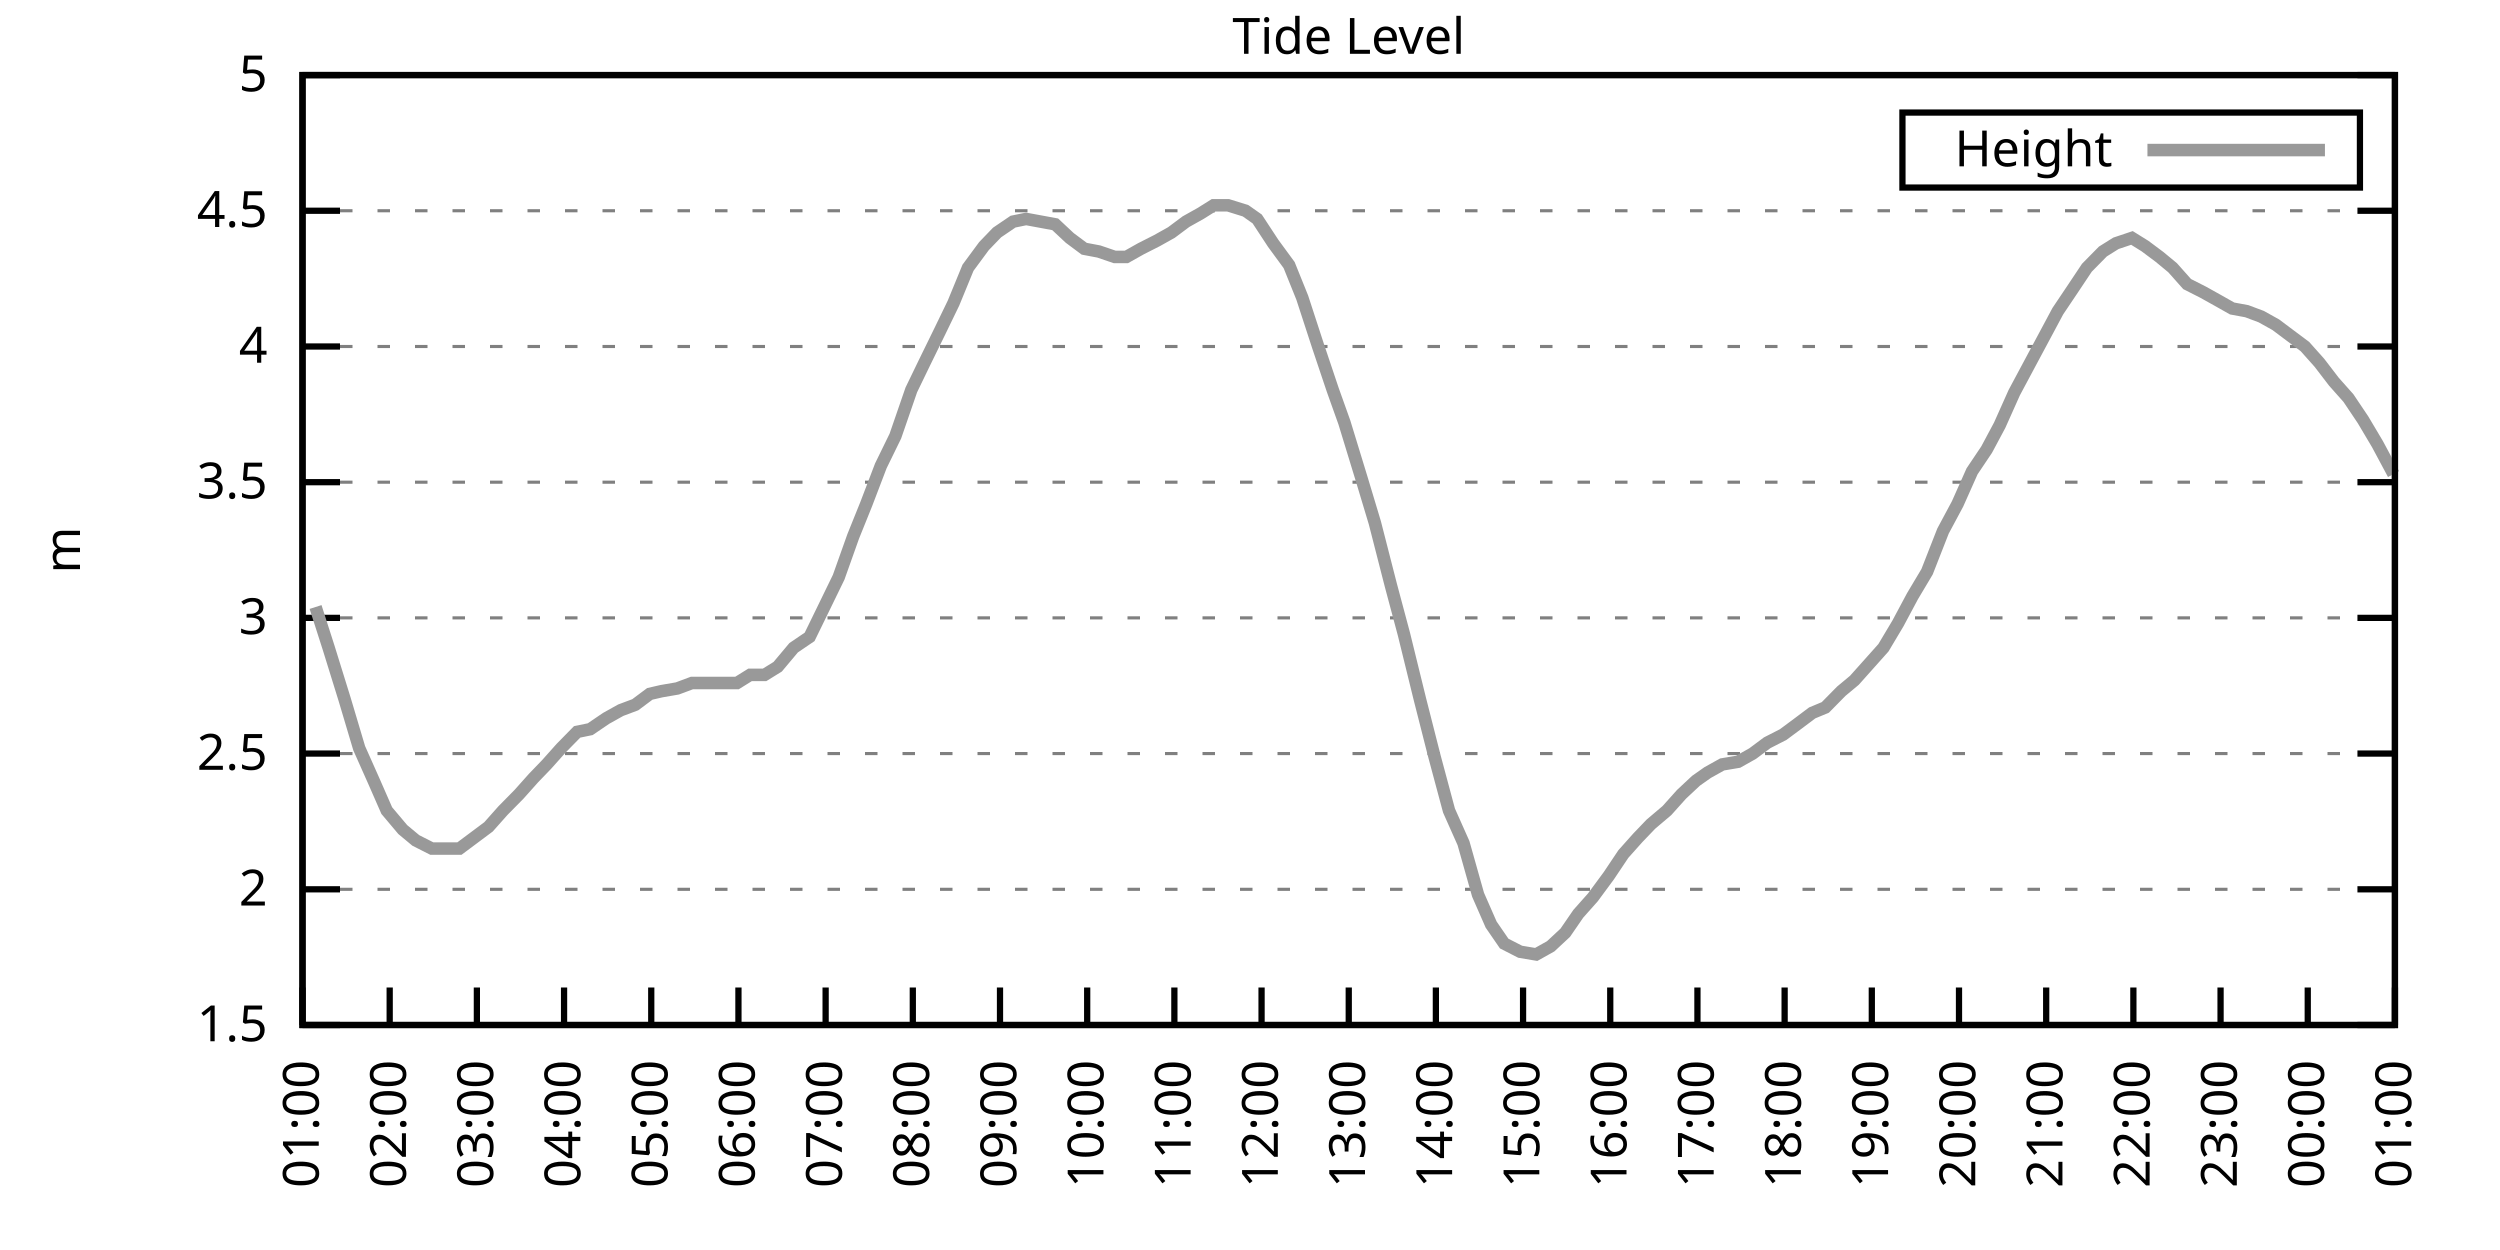
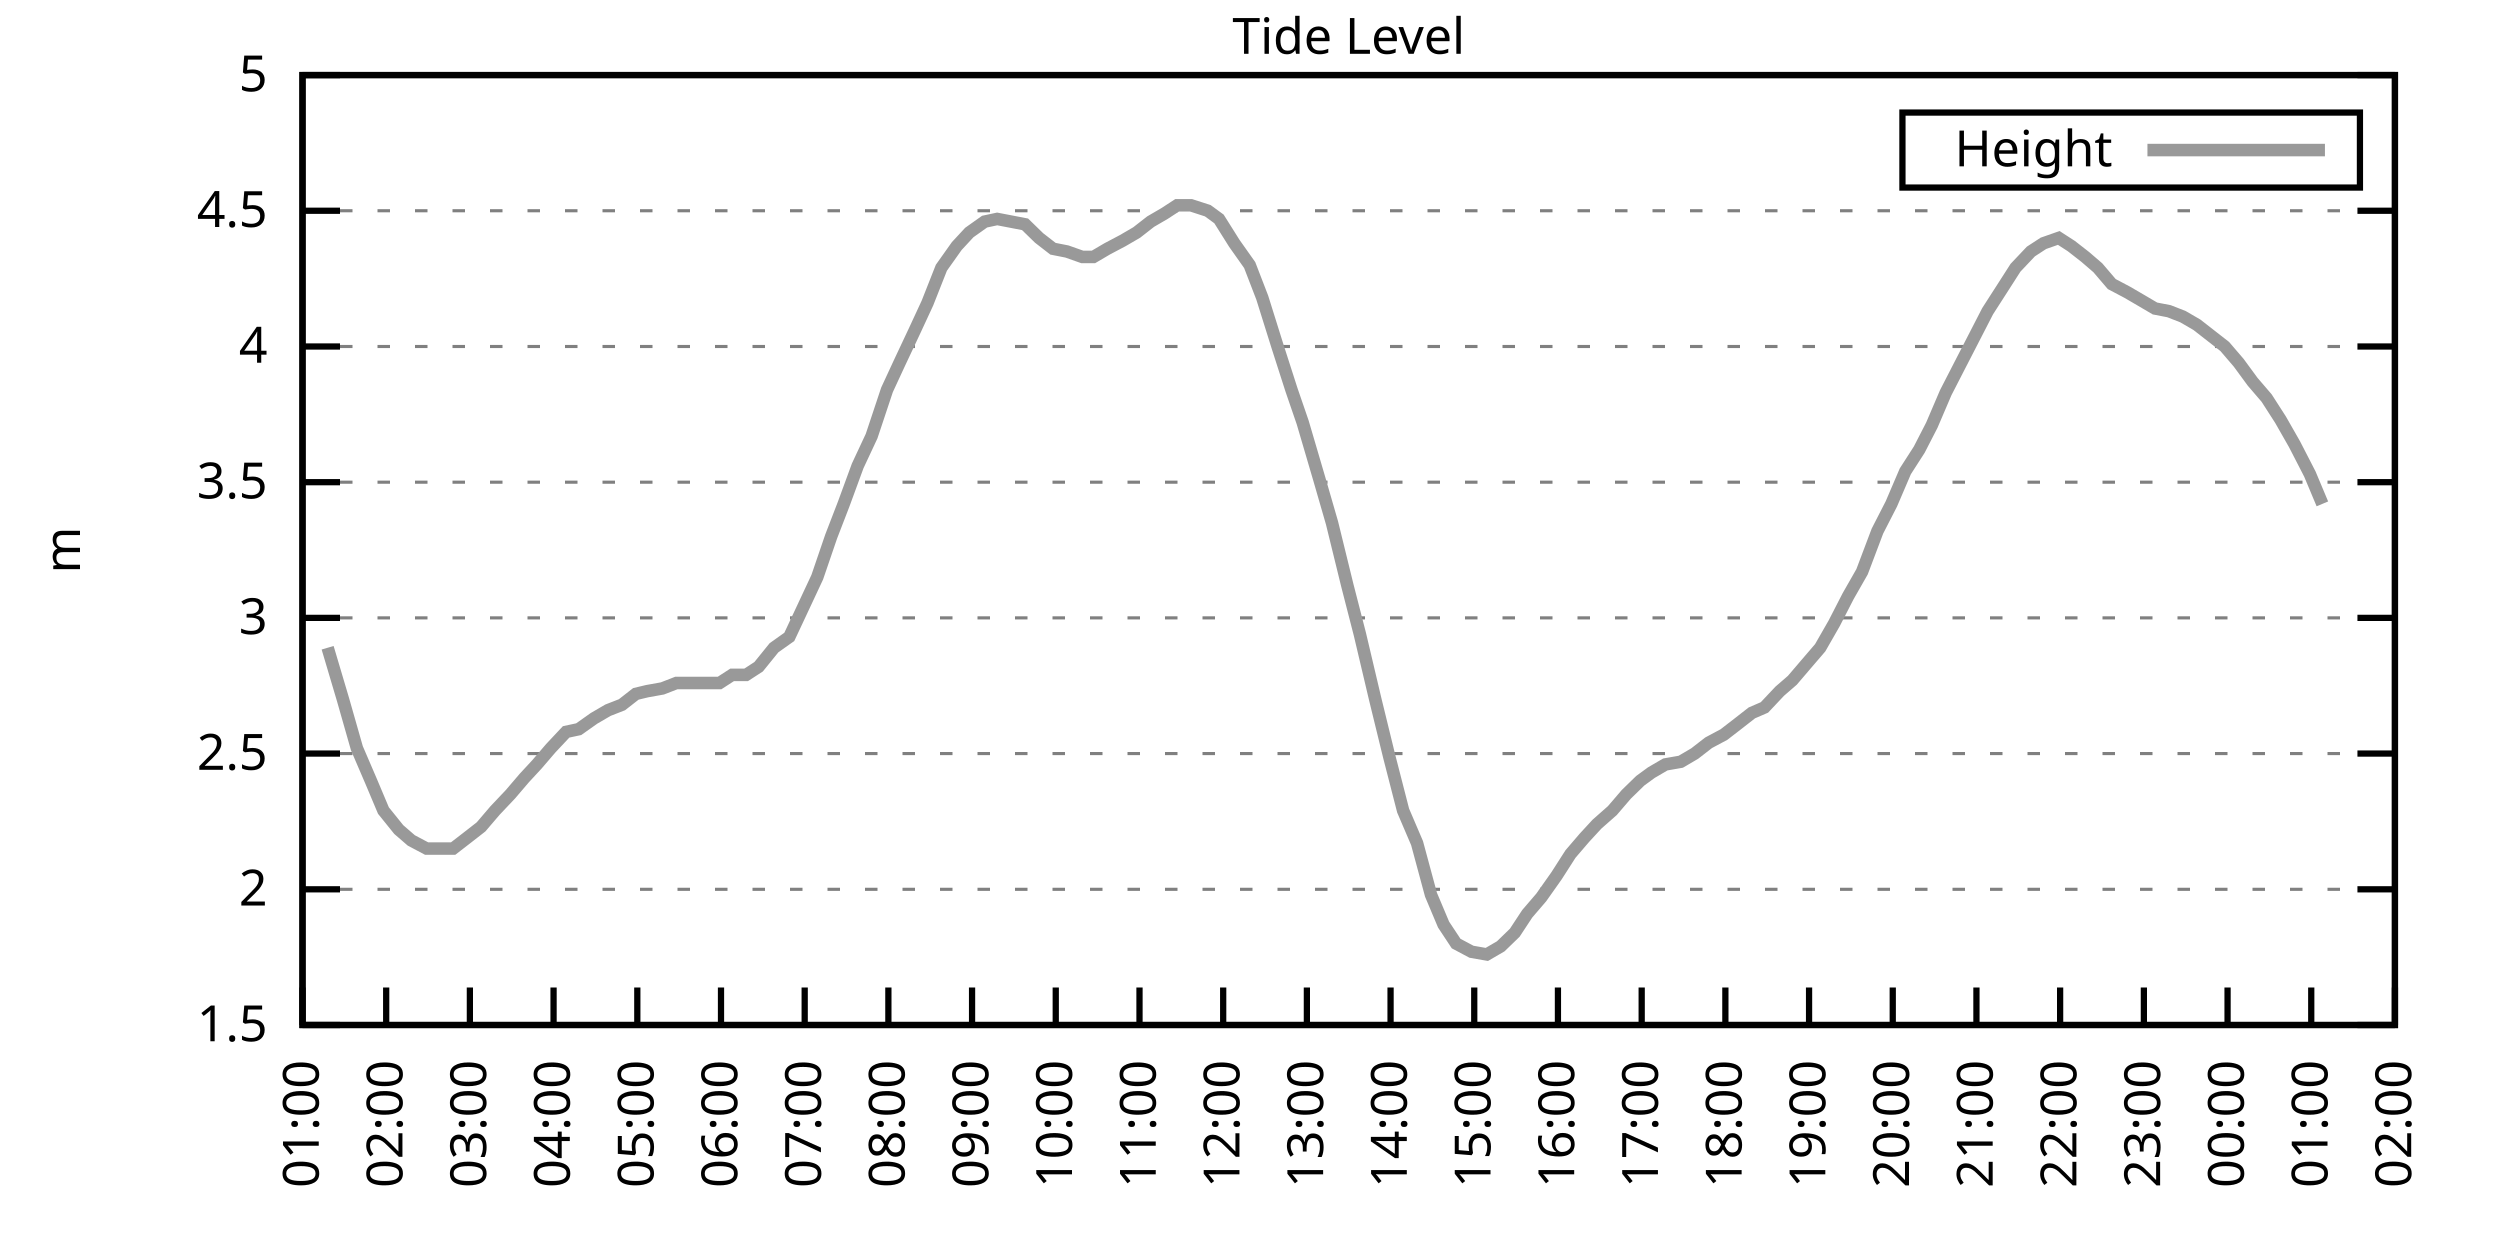
<svg xmlns="http://www.w3.org/2000/svg" xmlns:xlink="http://www.w3.org/1999/xlink" width="400" height="200" viewBox="0 0 400 200">
  <g id="gnuplot_canvas">
    <rect x="0" y="0" width="400" height="200" fill="none" />
    <defs>
      <circle id="gpDot" r="0.5" stroke-width="0.5" stroke="currentColor" />
      <path id="gpPt0" stroke-width="0.333" stroke="currentColor" d="M-1,0 h2 M0,-1 v2" />
      <path id="gpPt1" stroke-width="0.333" stroke="currentColor" d="M-1,-1 L1,1 M1,-1 L-1,1" />
      <path id="gpPt2" stroke-width="0.333" stroke="currentColor" d="M-1,0 L1,0 M0,-1 L0,1 M-1,-1 L1,1 M-1,1 L1,-1" />
      <rect id="gpPt3" stroke-width="0.333" stroke="currentColor" x="-1" y="-1" width="2" height="2" />
      <rect id="gpPt4" stroke-width="0.333" stroke="currentColor" fill="currentColor" x="-1" y="-1" width="2" height="2" />
      <circle id="gpPt5" stroke-width="0.333" stroke="currentColor" cx="0" cy="0" r="1" />
      <use xlink:href="#gpPt5" id="gpPt6" fill="currentColor" stroke="none" />
      <path id="gpPt7" stroke-width="0.333" stroke="currentColor" d="M0,-1.33 L-1.33,0.67 L1.33,0.67 z" />
      <use xlink:href="#gpPt7" id="gpPt8" fill="currentColor" stroke="none" />
      <use xlink:href="#gpPt7" id="gpPt9" stroke="currentColor" transform="rotate(180)" />
      <use xlink:href="#gpPt9" id="gpPt10" fill="currentColor" stroke="none" />
      <use xlink:href="#gpPt3" id="gpPt11" stroke="currentColor" transform="rotate(45)" />
      <use xlink:href="#gpPt11" id="gpPt12" fill="currentColor" stroke="none" />
      <path id="gpPt13" stroke-width="0.333" stroke="currentColor" d="M0,1.330 L1.265,0.411 L0.782,-1.067 L-0.782,-1.076 L-1.265,0.411 z" />
      <use xlink:href="#gpPt13" id="gpPt14" fill="currentColor" stroke="none" />
      <filter id="textbox" filterUnits="objectBoundingBox" x="0" y="0" height="1" width="1">
        <feFlood flood-color="white" flood-opacity="1" result="bgnd" />
        <feComposite in="SourceGraphic" in2="bgnd" operator="atop" />
      </filter>
      <filter id="greybox" filterUnits="objectBoundingBox" x="0" y="0" height="1" width="1">
        <feFlood flood-color="lightgrey" flood-opacity="1" result="grey" />
        <feComposite in="SourceGraphic" in2="grey" operator="atop" />
      </filter>
    </defs>
    <g fill="none" color="white" stroke="currentColor" stroke-width="1.00" stroke-linecap="butt" stroke-linejoin="miter">
</g>
    <g fill="none" color="black" stroke="currentColor" stroke-width="1.00" stroke-linecap="butt" stroke-linejoin="miter">
      <g stroke="none" shape-rendering="crispEdges">
        <polygon fill="rgb(255, 255, 255)" points="48.40,164.00 383.18,164.00 383.18,12.02 48.40,12.02 " />
      </g>
    </g>
    <g fill="none" color="black" stroke="currentColor" stroke-width="1.00" stroke-linecap="butt" stroke-linejoin="miter">
</g>
    <g fill="none" color="black" stroke="black" stroke-width="0.50" stroke-linecap="butt" stroke-linejoin="miter">
</g>
    <g fill="none" color="gray" stroke="currentColor" stroke-width="0.50" stroke-linecap="butt" stroke-linejoin="miter">
      <path stroke="gray" stroke-dasharray="2,4" class="gridline" d="M48.40,164.00 L383.19,164.00  " />
    </g>
    <g fill="none" color="gray" stroke="gray" stroke-width="1.00" stroke-linecap="butt" stroke-linejoin="miter">
</g>
    <g fill="none" color="black" stroke="currentColor" stroke-width="1.00" stroke-linecap="butt" stroke-linejoin="miter">
      <path stroke="black" d="M48.40,164.00 L54.40,164.00 M383.19,164.00 L377.19,164.00  " />
      <g transform="translate(42.80,166.60)" stroke="none" fill="black" font-family="Sans" font-size="8.00" text-anchor="end">
        <text>
          <tspan font-family="Sans"> 1.5</tspan>
        </text>
      </g>
    </g>
    <g fill="none" color="black" stroke="currentColor" stroke-width="1.00" stroke-linecap="butt" stroke-linejoin="miter">
</g>
    <g fill="none" color="black" stroke="black" stroke-width="0.50" stroke-linecap="butt" stroke-linejoin="miter">
</g>
    <g fill="none" color="gray" stroke="currentColor" stroke-width="0.50" stroke-linecap="butt" stroke-linejoin="miter">
      <path stroke="gray" stroke-dasharray="2,4" class="gridline" d="M48.40,142.29 L383.19,142.29  " />
    </g>
    <g fill="none" color="gray" stroke="gray" stroke-width="1.00" stroke-linecap="butt" stroke-linejoin="miter">
</g>
    <g fill="none" color="black" stroke="currentColor" stroke-width="1.00" stroke-linecap="butt" stroke-linejoin="miter">
      <path stroke="black" d="M48.40,142.29 L54.40,142.29 M383.19,142.29 L377.19,142.29  " />
      <g transform="translate(42.80,144.89)" stroke="none" fill="black" font-family="Sans" font-size="8.00" text-anchor="end">
        <text>
          <tspan font-family="Sans"> 2</tspan>
        </text>
      </g>
    </g>
    <g fill="none" color="black" stroke="currentColor" stroke-width="1.00" stroke-linecap="butt" stroke-linejoin="miter">
</g>
    <g fill="none" color="black" stroke="black" stroke-width="0.50" stroke-linecap="butt" stroke-linejoin="miter">
</g>
    <g fill="none" color="gray" stroke="currentColor" stroke-width="0.50" stroke-linecap="butt" stroke-linejoin="miter">
      <path stroke="gray" stroke-dasharray="2,4" class="gridline" d="M48.40,120.57 L383.19,120.57  " />
    </g>
    <g fill="none" color="gray" stroke="gray" stroke-width="1.00" stroke-linecap="butt" stroke-linejoin="miter">
</g>
    <g fill="none" color="black" stroke="currentColor" stroke-width="1.00" stroke-linecap="butt" stroke-linejoin="miter">
      <path stroke="black" d="M48.40,120.57 L54.40,120.57 M383.19,120.57 L377.19,120.57  " />
      <g transform="translate(42.80,123.17)" stroke="none" fill="black" font-family="Sans" font-size="8.00" text-anchor="end">
        <text>
          <tspan font-family="Sans"> 2.5</tspan>
        </text>
      </g>
    </g>
    <g fill="none" color="black" stroke="currentColor" stroke-width="1.00" stroke-linecap="butt" stroke-linejoin="miter">
</g>
    <g fill="none" color="black" stroke="black" stroke-width="0.50" stroke-linecap="butt" stroke-linejoin="miter">
</g>
    <g fill="none" color="gray" stroke="currentColor" stroke-width="0.50" stroke-linecap="butt" stroke-linejoin="miter">
      <path stroke="gray" stroke-dasharray="2,4" class="gridline" d="M48.40,98.86 L383.19,98.86  " />
    </g>
    <g fill="none" color="gray" stroke="gray" stroke-width="1.00" stroke-linecap="butt" stroke-linejoin="miter">
</g>
    <g fill="none" color="black" stroke="currentColor" stroke-width="1.00" stroke-linecap="butt" stroke-linejoin="miter">
      <path stroke="black" d="M48.40,98.86 L54.40,98.86 M383.19,98.86 L377.19,98.86  " />
      <g transform="translate(42.80,101.46)" stroke="none" fill="black" font-family="Sans" font-size="8.00" text-anchor="end">
        <text>
          <tspan font-family="Sans"> 3</tspan>
        </text>
      </g>
    </g>
    <g fill="none" color="black" stroke="currentColor" stroke-width="1.00" stroke-linecap="butt" stroke-linejoin="miter">
</g>
    <g fill="none" color="black" stroke="black" stroke-width="0.50" stroke-linecap="butt" stroke-linejoin="miter">
</g>
    <g fill="none" color="gray" stroke="currentColor" stroke-width="0.50" stroke-linecap="butt" stroke-linejoin="miter">
      <path stroke="gray" stroke-dasharray="2,4" class="gridline" d="M48.40,77.15 L383.19,77.15  " />
    </g>
    <g fill="none" color="gray" stroke="gray" stroke-width="1.00" stroke-linecap="butt" stroke-linejoin="miter">
</g>
    <g fill="none" color="black" stroke="currentColor" stroke-width="1.00" stroke-linecap="butt" stroke-linejoin="miter">
      <path stroke="black" d="M48.40,77.15 L54.40,77.15 M383.19,77.15 L377.19,77.15  " />
      <g transform="translate(42.80,79.75)" stroke="none" fill="black" font-family="Sans" font-size="8.00" text-anchor="end">
        <text>
          <tspan font-family="Sans"> 3.5</tspan>
        </text>
      </g>
    </g>
    <g fill="none" color="black" stroke="currentColor" stroke-width="1.00" stroke-linecap="butt" stroke-linejoin="miter">
</g>
    <g fill="none" color="black" stroke="black" stroke-width="0.50" stroke-linecap="butt" stroke-linejoin="miter">
</g>
    <g fill="none" color="gray" stroke="currentColor" stroke-width="0.50" stroke-linecap="butt" stroke-linejoin="miter">
      <path stroke="gray" stroke-dasharray="2,4" class="gridline" d="M48.40,55.44 L383.19,55.44  " />
    </g>
    <g fill="none" color="gray" stroke="gray" stroke-width="1.00" stroke-linecap="butt" stroke-linejoin="miter">
</g>
    <g fill="none" color="black" stroke="currentColor" stroke-width="1.00" stroke-linecap="butt" stroke-linejoin="miter">
      <path stroke="black" d="M48.40,55.44 L54.40,55.44 M383.19,55.44 L377.19,55.44  " />
      <g transform="translate(42.80,58.04)" stroke="none" fill="black" font-family="Sans" font-size="8.00" text-anchor="end">
        <text>
          <tspan font-family="Sans"> 4</tspan>
        </text>
      </g>
    </g>
    <g fill="none" color="black" stroke="currentColor" stroke-width="1.00" stroke-linecap="butt" stroke-linejoin="miter">
</g>
    <g fill="none" color="black" stroke="black" stroke-width="0.50" stroke-linecap="butt" stroke-linejoin="miter">
</g>
    <g fill="none" color="gray" stroke="currentColor" stroke-width="0.50" stroke-linecap="butt" stroke-linejoin="miter">
      <path stroke="gray" stroke-dasharray="2,4" class="gridline" d="M48.40,33.72 L383.19,33.72  " />
    </g>
    <g fill="none" color="gray" stroke="gray" stroke-width="1.00" stroke-linecap="butt" stroke-linejoin="miter">
</g>
    <g fill="none" color="black" stroke="currentColor" stroke-width="1.00" stroke-linecap="butt" stroke-linejoin="miter">
      <path stroke="black" d="M48.40,33.72 L54.40,33.72 M383.19,33.72 L377.19,33.72  " />
      <g transform="translate(42.80,36.32)" stroke="none" fill="black" font-family="Sans" font-size="8.00" text-anchor="end">
        <text>
          <tspan font-family="Sans"> 4.5</tspan>
        </text>
      </g>
    </g>
    <g fill="none" color="black" stroke="currentColor" stroke-width="1.00" stroke-linecap="butt" stroke-linejoin="miter">
</g>
    <g fill="none" color="black" stroke="black" stroke-width="0.50" stroke-linecap="butt" stroke-linejoin="miter">
</g>
    <g fill="none" color="gray" stroke="currentColor" stroke-width="0.50" stroke-linecap="butt" stroke-linejoin="miter">
      <path stroke="gray" stroke-dasharray="2,4" class="gridline" d="M48.40,12.01 L383.19,12.01  " />
    </g>
    <g fill="none" color="gray" stroke="gray" stroke-width="1.00" stroke-linecap="butt" stroke-linejoin="miter">
</g>
    <g fill="none" color="black" stroke="currentColor" stroke-width="1.00" stroke-linecap="butt" stroke-linejoin="miter">
      <path stroke="black" d="M48.40,12.01 L54.40,12.01 M383.19,12.01 L377.19,12.01  " />
      <g transform="translate(42.80,14.61)" stroke="none" fill="black" font-family="Sans" font-size="8.00" text-anchor="end">
        <text>
          <tspan font-family="Sans"> 5</tspan>
        </text>
      </g>
    </g>
    <g fill="none" color="black" stroke="currentColor" stroke-width="1.00" stroke-linecap="butt" stroke-linejoin="miter">
      <path stroke="black" d="M48.40,164.00 L48.40,158.00  " />
      <g transform="translate(51.00,169.60) rotate(270.00)" stroke="none" fill="black" font-family="Sans" font-size="8.00" text-anchor="end">
        <text>
          <tspan font-family="Sans">01:00</tspan>
        </text>
      </g>
    </g>
    <g fill="none" color="black" stroke="currentColor" stroke-width="1.00" stroke-linecap="butt" stroke-linejoin="miter">
-       <path stroke="black" d="M62.35,164.00 L62.35,158.00  " />
-       <g transform="translate(64.95,169.60) rotate(270.00)" stroke="none" fill="black" font-family="Sans" font-size="8.00" text-anchor="end">
+       <path stroke="black" d="M61.79,164.00 L61.79,158.00  " />
+       <g transform="translate(64.39,169.60) rotate(270.00)" stroke="none" fill="black" font-family="Sans" font-size="8.00" text-anchor="end">
        <text>
          <tspan font-family="Sans">02:00</tspan>
        </text>
      </g>
    </g>
    <g fill="none" color="black" stroke="currentColor" stroke-width="1.00" stroke-linecap="butt" stroke-linejoin="miter">
-       <path stroke="black" d="M76.30,164.00 L76.30,158.00  " />
-       <g transform="translate(78.90,169.60) rotate(270.00)" stroke="none" fill="black" font-family="Sans" font-size="8.00" text-anchor="end">
+       <path stroke="black" d="M75.18,164.00 L75.18,158.00  " />
+       <g transform="translate(77.78,169.60) rotate(270.00)" stroke="none" fill="black" font-family="Sans" font-size="8.00" text-anchor="end">
        <text>
          <tspan font-family="Sans">03:00</tspan>
        </text>
      </g>
    </g>
    <g fill="none" color="black" stroke="currentColor" stroke-width="1.00" stroke-linecap="butt" stroke-linejoin="miter">
-       <path stroke="black" d="M90.25,164.00 L90.25,158.00  " />
-       <g transform="translate(92.85,169.60) rotate(270.00)" stroke="none" fill="black" font-family="Sans" font-size="8.00" text-anchor="end">
+       <path stroke="black" d="M88.57,164.00 L88.57,158.00  " />
+       <g transform="translate(91.17,169.60) rotate(270.00)" stroke="none" fill="black" font-family="Sans" font-size="8.00" text-anchor="end">
        <text>
          <tspan font-family="Sans">04:00</tspan>
        </text>
      </g>
    </g>
    <g fill="none" color="black" stroke="currentColor" stroke-width="1.00" stroke-linecap="butt" stroke-linejoin="miter">
-       <path stroke="black" d="M104.20,164.00 L104.20,158.00  " />
-       <g transform="translate(106.80,169.60) rotate(270.00)" stroke="none" fill="black" font-family="Sans" font-size="8.00" text-anchor="end">
+       <path stroke="black" d="M101.97,164.00 L101.97,158.00  " />
+       <g transform="translate(104.57,169.60) rotate(270.00)" stroke="none" fill="black" font-family="Sans" font-size="8.00" text-anchor="end">
        <text>
          <tspan font-family="Sans">05:00</tspan>
        </text>
      </g>
    </g>
    <g fill="none" color="black" stroke="currentColor" stroke-width="1.00" stroke-linecap="butt" stroke-linejoin="miter">
-       <path stroke="black" d="M118.15,164.00 L118.15,158.00  " />
-       <g transform="translate(120.75,169.60) rotate(270.00)" stroke="none" fill="black" font-family="Sans" font-size="8.00" text-anchor="end">
+       <path stroke="black" d="M115.36,164.00 L115.36,158.00  " />
+       <g transform="translate(117.96,169.60) rotate(270.00)" stroke="none" fill="black" font-family="Sans" font-size="8.00" text-anchor="end">
        <text>
          <tspan font-family="Sans">06:00</tspan>
        </text>
      </g>
    </g>
    <g fill="none" color="black" stroke="currentColor" stroke-width="1.00" stroke-linecap="butt" stroke-linejoin="miter">
-       <path stroke="black" d="M132.10,164.00 L132.10,158.00  " />
-       <g transform="translate(134.70,169.60) rotate(270.00)" stroke="none" fill="black" font-family="Sans" font-size="8.00" text-anchor="end">
+       <path stroke="black" d="M128.75,164.00 L128.75,158.00  " />
+       <g transform="translate(131.35,169.60) rotate(270.00)" stroke="none" fill="black" font-family="Sans" font-size="8.00" text-anchor="end">
        <text>
          <tspan font-family="Sans">07:00</tspan>
        </text>
      </g>
    </g>
    <g fill="none" color="black" stroke="currentColor" stroke-width="1.00" stroke-linecap="butt" stroke-linejoin="miter">
-       <path stroke="black" d="M146.05,164.00 L146.05,158.00  " />
-       <g transform="translate(148.65,169.60) rotate(270.00)" stroke="none" fill="black" font-family="Sans" font-size="8.00" text-anchor="end">
+       <path stroke="black" d="M142.14,164.00 L142.14,158.00  " />
+       <g transform="translate(144.74,169.60) rotate(270.00)" stroke="none" fill="black" font-family="Sans" font-size="8.00" text-anchor="end">
        <text>
          <tspan font-family="Sans">08:00</tspan>
        </text>
      </g>
    </g>
    <g fill="none" color="black" stroke="currentColor" stroke-width="1.00" stroke-linecap="butt" stroke-linejoin="miter">
-       <path stroke="black" d="M160.00,164.00 L160.00,158.00  " />
-       <g transform="translate(162.60,169.60) rotate(270.00)" stroke="none" fill="black" font-family="Sans" font-size="8.00" text-anchor="end">
+       <path stroke="black" d="M155.53,164.00 L155.53,158.00  " />
+       <g transform="translate(158.13,169.60) rotate(270.00)" stroke="none" fill="black" font-family="Sans" font-size="8.00" text-anchor="end">
        <text>
          <tspan font-family="Sans">09:00</tspan>
        </text>
      </g>
    </g>
    <g fill="none" color="black" stroke="currentColor" stroke-width="1.00" stroke-linecap="butt" stroke-linejoin="miter">
-       <path stroke="black" d="M173.95,164.00 L173.95,158.00  " />
-       <g transform="translate(176.55,169.60) rotate(270.00)" stroke="none" fill="black" font-family="Sans" font-size="8.00" text-anchor="end">
+       <path stroke="black" d="M168.92,164.00 L168.92,158.00  " />
+       <g transform="translate(171.52,169.60) rotate(270.00)" stroke="none" fill="black" font-family="Sans" font-size="8.00" text-anchor="end">
        <text>
          <tspan font-family="Sans">10:00</tspan>
        </text>
      </g>
    </g>
    <g fill="none" color="black" stroke="currentColor" stroke-width="1.00" stroke-linecap="butt" stroke-linejoin="miter">
-       <path stroke="black" d="M187.90,164.00 L187.90,158.00  " />
-       <g transform="translate(190.50,169.60) rotate(270.00)" stroke="none" fill="black" font-family="Sans" font-size="8.00" text-anchor="end">
+       <path stroke="black" d="M182.32,164.00 L182.32,158.00  " />
+       <g transform="translate(184.92,169.60) rotate(270.00)" stroke="none" fill="black" font-family="Sans" font-size="8.00" text-anchor="end">
        <text>
          <tspan font-family="Sans">11:00</tspan>
        </text>
      </g>
    </g>
    <g fill="none" color="black" stroke="currentColor" stroke-width="1.00" stroke-linecap="butt" stroke-linejoin="miter">
-       <path stroke="black" d="M201.85,164.00 L201.85,158.00  " />
-       <g transform="translate(204.45,169.60) rotate(270.00)" stroke="none" fill="black" font-family="Sans" font-size="8.00" text-anchor="end">
+       <path stroke="black" d="M195.71,164.00 L195.71,158.00  " />
+       <g transform="translate(198.31,169.60) rotate(270.00)" stroke="none" fill="black" font-family="Sans" font-size="8.00" text-anchor="end">
        <text>
          <tspan font-family="Sans">12:00</tspan>
        </text>
      </g>
    </g>
    <g fill="none" color="black" stroke="currentColor" stroke-width="1.00" stroke-linecap="butt" stroke-linejoin="miter">
-       <path stroke="black" d="M215.80,164.00 L215.80,158.00  " />
-       <g transform="translate(218.40,169.60) rotate(270.00)" stroke="none" fill="black" font-family="Sans" font-size="8.00" text-anchor="end">
+       <path stroke="black" d="M209.10,164.00 L209.10,158.00  " />
+       <g transform="translate(211.70,169.60) rotate(270.00)" stroke="none" fill="black" font-family="Sans" font-size="8.00" text-anchor="end">
        <text>
          <tspan font-family="Sans">13:00</tspan>
        </text>
      </g>
    </g>
    <g fill="none" color="black" stroke="currentColor" stroke-width="1.00" stroke-linecap="butt" stroke-linejoin="miter">
-       <path stroke="black" d="M229.74,164.00 L229.74,158.00  " />
-       <g transform="translate(232.34,169.60) rotate(270.00)" stroke="none" fill="black" font-family="Sans" font-size="8.00" text-anchor="end">
+       <path stroke="black" d="M222.49,164.00 L222.49,158.00  " />
+       <g transform="translate(225.09,169.60) rotate(270.00)" stroke="none" fill="black" font-family="Sans" font-size="8.00" text-anchor="end">
        <text>
          <tspan font-family="Sans">14:00</tspan>
        </text>
      </g>
    </g>
    <g fill="none" color="black" stroke="currentColor" stroke-width="1.00" stroke-linecap="butt" stroke-linejoin="miter">
-       <path stroke="black" d="M243.69,164.00 L243.69,158.00  " />
-       <g transform="translate(246.29,169.60) rotate(270.00)" stroke="none" fill="black" font-family="Sans" font-size="8.00" text-anchor="end">
+       <path stroke="black" d="M235.88,164.00 L235.88,158.00  " />
+       <g transform="translate(238.48,169.60) rotate(270.00)" stroke="none" fill="black" font-family="Sans" font-size="8.00" text-anchor="end">
        <text>
          <tspan font-family="Sans">15:00</tspan>
        </text>
      </g>
    </g>
    <g fill="none" color="black" stroke="currentColor" stroke-width="1.00" stroke-linecap="butt" stroke-linejoin="miter">
-       <path stroke="black" d="M257.64,164.00 L257.64,158.00  " />
-       <g transform="translate(260.24,169.60) rotate(270.00)" stroke="none" fill="black" font-family="Sans" font-size="8.00" text-anchor="end">
+       <path stroke="black" d="M249.27,164.00 L249.27,158.00  " />
+       <g transform="translate(251.87,169.60) rotate(270.00)" stroke="none" fill="black" font-family="Sans" font-size="8.00" text-anchor="end">
        <text>
          <tspan font-family="Sans">16:00</tspan>
        </text>
      </g>
    </g>
    <g fill="none" color="black" stroke="currentColor" stroke-width="1.00" stroke-linecap="butt" stroke-linejoin="miter">
-       <path stroke="black" d="M271.59,164.00 L271.59,158.00  " />
-       <g transform="translate(274.19,169.60) rotate(270.00)" stroke="none" fill="black" font-family="Sans" font-size="8.00" text-anchor="end">
+       <path stroke="black" d="M262.67,164.00 L262.67,158.00  " />
+       <g transform="translate(265.27,169.60) rotate(270.00)" stroke="none" fill="black" font-family="Sans" font-size="8.00" text-anchor="end">
        <text>
          <tspan font-family="Sans">17:00</tspan>
        </text>
      </g>
    </g>
    <g fill="none" color="black" stroke="currentColor" stroke-width="1.00" stroke-linecap="butt" stroke-linejoin="miter">
-       <path stroke="black" d="M285.54,164.00 L285.54,158.00  " />
-       <g transform="translate(288.14,169.60) rotate(270.00)" stroke="none" fill="black" font-family="Sans" font-size="8.00" text-anchor="end">
+       <path stroke="black" d="M276.06,164.00 L276.06,158.00  " />
+       <g transform="translate(278.66,169.60) rotate(270.00)" stroke="none" fill="black" font-family="Sans" font-size="8.00" text-anchor="end">
        <text>
          <tspan font-family="Sans">18:00</tspan>
        </text>
      </g>
    </g>
    <g fill="none" color="black" stroke="currentColor" stroke-width="1.00" stroke-linecap="butt" stroke-linejoin="miter">
-       <path stroke="black" d="M299.49,164.00 L299.49,158.00  " />
-       <g transform="translate(302.09,169.60) rotate(270.00)" stroke="none" fill="black" font-family="Sans" font-size="8.00" text-anchor="end">
+       <path stroke="black" d="M289.45,164.00 L289.45,158.00  " />
+       <g transform="translate(292.05,169.60) rotate(270.00)" stroke="none" fill="black" font-family="Sans" font-size="8.00" text-anchor="end">
        <text>
          <tspan font-family="Sans">19:00</tspan>
        </text>
      </g>
    </g>
    <g fill="none" color="black" stroke="currentColor" stroke-width="1.00" stroke-linecap="butt" stroke-linejoin="miter">
-       <path stroke="black" d="M313.44,164.00 L313.44,158.00  " />
-       <g transform="translate(316.04,169.60) rotate(270.00)" stroke="none" fill="black" font-family="Sans" font-size="8.00" text-anchor="end">
+       <path stroke="black" d="M302.84,164.00 L302.84,158.00  " />
+       <g transform="translate(305.44,169.60) rotate(270.00)" stroke="none" fill="black" font-family="Sans" font-size="8.00" text-anchor="end">
        <text>
          <tspan font-family="Sans">20:00</tspan>
        </text>
      </g>
    </g>
    <g fill="none" color="black" stroke="currentColor" stroke-width="1.00" stroke-linecap="butt" stroke-linejoin="miter">
-       <path stroke="black" d="M327.39,164.00 L327.39,158.00  " />
-       <g transform="translate(329.99,169.60) rotate(270.00)" stroke="none" fill="black" font-family="Sans" font-size="8.00" text-anchor="end">
+       <path stroke="black" d="M316.23,164.00 L316.23,158.00  " />
+       <g transform="translate(318.83,169.60) rotate(270.00)" stroke="none" fill="black" font-family="Sans" font-size="8.00" text-anchor="end">
        <text>
          <tspan font-family="Sans">21:00</tspan>
        </text>
      </g>
    </g>
    <g fill="none" color="black" stroke="currentColor" stroke-width="1.00" stroke-linecap="butt" stroke-linejoin="miter">
-       <path stroke="black" d="M341.34,164.00 L341.34,158.00  " />
-       <g transform="translate(343.94,169.60) rotate(270.00)" stroke="none" fill="black" font-family="Sans" font-size="8.00" text-anchor="end">
+       <path stroke="black" d="M329.62,164.00 L329.62,158.00  " />
+       <g transform="translate(332.22,169.60) rotate(270.00)" stroke="none" fill="black" font-family="Sans" font-size="8.00" text-anchor="end">
        <text>
          <tspan font-family="Sans">22:00</tspan>
        </text>
      </g>
    </g>
    <g fill="none" color="black" stroke="currentColor" stroke-width="1.00" stroke-linecap="butt" stroke-linejoin="miter">
-       <path stroke="black" d="M355.29,164.00 L355.29,158.00  " />
-       <g transform="translate(357.89,169.60) rotate(270.00)" stroke="none" fill="black" font-family="Sans" font-size="8.00" text-anchor="end">
+       <path stroke="black" d="M343.02,164.00 L343.02,158.00  " />
+       <g transform="translate(345.62,169.60) rotate(270.00)" stroke="none" fill="black" font-family="Sans" font-size="8.00" text-anchor="end">
        <text>
          <tspan font-family="Sans">23:00</tspan>
        </text>
      </g>
    </g>
    <g fill="none" color="black" stroke="currentColor" stroke-width="1.00" stroke-linecap="butt" stroke-linejoin="miter">
-       <path stroke="black" d="M369.24,164.00 L369.24,158.00  " />
-       <g transform="translate(371.84,169.60) rotate(270.00)" stroke="none" fill="black" font-family="Sans" font-size="8.00" text-anchor="end">
+       <path stroke="black" d="M356.41,164.00 L356.41,158.00  " />
+       <g transform="translate(359.01,169.60) rotate(270.00)" stroke="none" fill="black" font-family="Sans" font-size="8.00" text-anchor="end">
        <text>
          <tspan font-family="Sans">00:00</tspan>
+         </text>
+       </g>
+     </g>
+     <g fill="none" color="black" stroke="currentColor" stroke-width="1.00" stroke-linecap="butt" stroke-linejoin="miter">
+       <path stroke="black" d="M369.80,164.00 L369.80,158.00  " />
+       <g transform="translate(372.40,169.60) rotate(270.00)" stroke="none" fill="black" font-family="Sans" font-size="8.00" text-anchor="end">
+         <text>
+           <tspan font-family="Sans">01:00</tspan>
        </text>
      </g>
    </g>
    <g fill="none" color="black" stroke="currentColor" stroke-width="1.00" stroke-linecap="butt" stroke-linejoin="miter">
      <path stroke="black" d="M383.19,164.00 L383.19,158.00  " />
      <g transform="translate(385.79,169.60) rotate(270.00)" stroke="none" fill="black" font-family="Sans" font-size="8.00" text-anchor="end">
        <text>
-           <tspan font-family="Sans">01:00</tspan>
+           <tspan font-family="Sans">02:00</tspan>
        </text>
      </g>
    </g>
    <g fill="none" color="black" stroke="currentColor" stroke-width="1.00" stroke-linecap="butt" stroke-linejoin="miter">
</g>
    <g fill="none" color="black" stroke="currentColor" stroke-width="1.00" stroke-linecap="butt" stroke-linejoin="miter">
      <path stroke="black" d="M48.40,12.01 L48.40,164.00 L383.19,164.00 L383.19,12.01 L48.40,12.01 Z  " />
    </g>
    <g fill="none" color="black" stroke="currentColor" stroke-width="1.00" stroke-linecap="butt" stroke-linejoin="miter">
</g>
    <g fill="none" color="black" stroke="currentColor" stroke-width="1.00" stroke-linecap="butt" stroke-linejoin="miter">
      <path stroke="black" d="M304.39,30.01 L304.39,18.01 L377.59,18.01 L377.59,30.01 L304.39,30.01 Z  " />
    </g>
    <g id="Tide_level_plot_1">
      <g fill="none" color="white" stroke="black" stroke-width="2.00" stroke-linecap="butt" stroke-linejoin="miter">
</g>
      <g fill="none" color="black" stroke="currentColor" stroke-width="2.00" stroke-linecap="butt" stroke-linejoin="miter">
        <g transform="translate(337.99,26.61)" stroke="none" fill="black" font-family="Sans" font-size="8.00" text-anchor="end">
          <text>
            <tspan font-family="Sans">Height</tspan>
          </text>
        </g>
      </g>
      <g fill="none" color="black" stroke="currentColor" stroke-width="2.00" stroke-linecap="butt" stroke-linejoin="miter">
-         <path stroke="rgb(153, 153, 153)" d="M343.59,24.01 L371.99,24.01 M50.49,97.12 L52.58,103.64 L55.14,111.89 L57.47,119.71 L59.79,124.92 L61.88,129.69   L64.44,132.73 L66.53,134.47 L69.09,135.77 L71.18,135.77 L73.51,135.77 L75.83,134.04 L78.16,132.30 L80.48,129.69   L83.04,127.09 L85.37,124.48 L87.46,122.31 L89.78,119.71 L92.34,117.10 L94.43,116.67 L96.99,114.93 L99.32,113.63   L101.64,112.76 L103.97,111.02 L105.83,110.59 L108.38,110.15 L110.71,109.28 L113.03,109.28 L115.36,109.28 L117.92,109.28   L120.01,107.98 L122.33,107.98 L124.43,106.68 L126.98,103.64 L129.54,101.90 L131.87,97.12 L134.19,92.35 L136.51,85.83   L138.61,80.62 L140.93,74.54 L143.26,69.77 L145.81,62.38 L147.91,58.04 L150.46,52.83 L152.56,48.49 L154.88,42.84   L157.44,39.37 L159.53,37.20 L162.09,35.46 L164.18,35.03 L166.51,35.46 L168.83,35.89 L171.16,38.07 L173.48,39.80   L175.81,40.24 L178.36,41.11 L180.22,41.11 L182.55,39.80 L185.11,38.50 L187.43,37.20 L189.76,35.46 L192.08,34.16   L194.17,32.85 L196.50,32.85 L199.29,33.72 L201.15,35.03 L203.71,38.93 L206.26,42.41 L208.36,47.62 L210.91,55.44   L213.24,62.38 L215.10,67.59 L217.89,76.71 L219.98,83.66 L222.54,93.65 L224.63,101.47 L227.19,111.89 L229.51,121.01   L231.84,129.69 L234.16,134.90 L236.49,143.16 L238.58,147.93 L240.67,150.97 L243.23,152.28 L245.79,152.71 L248.11,151.41   L250.44,149.24 L252.53,146.20 L254.85,143.59 L257.41,140.12 L259.74,136.64 L262.06,134.04 L264.15,131.86 L266.71,129.69   L269.04,127.09 L271.36,124.92 L273.22,123.61 L275.55,122.31 L278.10,121.88 L280.43,120.57 L282.75,118.84 L285.31,117.53   L287.64,115.80 L289.96,114.06 L292.05,113.19 L294.61,110.59 L296.70,108.85 L299.03,106.24 L301.35,103.64 L303.68,99.73   L306.00,95.39 L308.33,91.48 L310.88,84.97 L313.21,80.62 L315.53,75.41 L317.86,71.94 L319.95,68.03 L322.28,62.82   L324.60,58.48 L327.16,53.70 L329.25,49.79 L331.58,46.32 L333.90,42.84 L336.46,40.24 L338.55,38.93 L341.11,38.07   L343.20,39.37 L345.53,41.11 L347.62,42.84 L349.94,45.45 L352.50,46.75 L354.83,48.05 L357.15,49.36 L359.48,49.79   L361.80,50.66 L364.13,51.96 L366.45,53.70 L368.78,55.44 L371.10,58.04 L373.43,61.08 L375.75,63.69 L378.08,67.16   L380.40,71.07 L382.96,75.85  " />
+         <path stroke="rgb(153, 153, 153)" d="M343.59,24.01 L371.99,24.01 M52.42,103.64 L54.87,111.89 L57.10,119.71 L59.34,124.92 L61.35,129.69 L63.80,132.73   L65.81,134.47 L68.26,135.77 L70.27,135.77 L72.50,135.77 L74.74,134.04 L76.97,132.30 L79.20,129.69 L81.66,127.09   L83.89,124.48 L85.90,122.31 L88.13,119.71 L90.58,117.10 L92.59,116.67 L95.05,114.93 L97.28,113.63 L99.51,112.76   L101.74,111.02 L103.53,110.59 L105.98,110.15 L108.22,109.28 L110.45,109.28 L112.68,109.28 L115.13,109.28 L117.14,107.98   L119.38,107.98 L121.38,106.68 L123.84,103.64 L126.29,101.90 L128.53,97.12 L130.76,92.35 L132.99,85.83 L135.00,80.62   L137.23,74.54 L139.46,69.77 L141.92,62.38 L143.93,58.04 L146.38,52.83 L148.39,48.49 L150.62,42.84 L153.08,39.37   L155.09,37.20 L157.54,35.46 L159.55,35.03 L161.78,35.46 L164.01,35.89 L166.25,38.07 L168.48,39.80 L170.71,40.24   L173.17,41.11 L174.95,41.11 L177.18,39.80 L179.64,38.50 L181.87,37.20 L184.10,35.46 L186.33,34.16 L188.34,32.85   L190.57,32.85 L193.25,33.72 L195.04,35.03 L197.49,38.93 L199.95,42.41 L201.96,47.62 L204.41,55.44 L206.64,62.38   L208.43,67.59 L211.11,76.71 L213.12,83.66 L215.57,93.65 L217.58,101.47 L220.04,111.89 L222.27,121.01 L224.50,129.69   L226.73,134.90 L228.96,143.16 L230.97,147.93 L232.98,150.97 L235.44,152.28 L237.89,152.71 L240.12,151.41 L242.36,149.24   L244.36,146.20 L246.60,143.59 L249.05,140.12 L251.28,136.64 L253.51,134.04 L255.52,131.86 L257.98,129.69 L260.21,127.09   L262.44,124.92 L264.23,123.61 L266.46,122.31 L268.92,121.88 L271.15,120.57 L273.38,118.84 L275.83,117.53 L278.07,115.80   L280.30,114.06 L282.31,113.19 L284.76,110.59 L286.77,108.85 L289.00,106.24 L291.23,103.64 L293.47,99.73 L295.70,95.39   L297.93,91.48 L300.39,84.97 L302.62,80.62 L304.85,75.41 L307.08,71.94 L309.09,68.03 L311.32,62.82 L313.55,58.48   L316.01,53.70 L318.02,49.79 L320.25,46.32 L322.48,42.84 L324.94,40.24 L326.95,38.93 L329.40,38.07 L331.41,39.37   L333.64,41.11 L335.65,42.84 L337.88,45.45 L340.34,46.75 L342.57,48.05 L344.80,49.36 L347.03,49.79 L349.26,50.66   L351.50,51.96 L353.73,53.70 L355.96,55.44 L358.19,58.04 L360.42,61.08 L362.66,63.69 L364.89,67.16 L367.12,71.07   L369.58,75.85 L371.58,80.62  " />
      </g>
    </g>
    <g fill="none" color="black" stroke="currentColor" stroke-width="2.00" stroke-linecap="butt" stroke-linejoin="miter">
</g>
    <g fill="none" color="black" stroke="black" stroke-width="1.00" stroke-linecap="butt" stroke-linejoin="miter">
</g>
    <g fill="none" color="black" stroke="currentColor" stroke-width="1.00" stroke-linecap="butt" stroke-linejoin="miter">
      <path stroke="black" d="M48.40,12.01 L48.40,164.00 L383.19,164.00 L383.19,12.01 L48.40,12.01 Z  " />
      <g transform="translate(12.80,88.01) rotate(270.00)" stroke="none" fill="black" font-family="Sans" font-size="8.00" text-anchor="middle">
        <text>
          <tspan font-family="Sans">m</tspan>
        </text>
      </g>
    </g>
    <g fill="none" color="black" stroke="currentColor" stroke-width="1.00" stroke-linecap="butt" stroke-linejoin="miter">
</g>
    <g fill="none" color="black" stroke="currentColor" stroke-width="1.00" stroke-linecap="butt" stroke-linejoin="miter">
      <g transform="translate(215.79,8.61)" stroke="none" fill="black" font-family="Sans" font-size="8.00" text-anchor="middle">
        <text>
          <tspan font-family="Sans">Tide Level</tspan>
        </text>
      </g>
    </g>
    <g fill="none" color="black" stroke="currentColor" stroke-width="1.00" stroke-linecap="butt" stroke-linejoin="miter">
</g>
  </g>
</svg>
